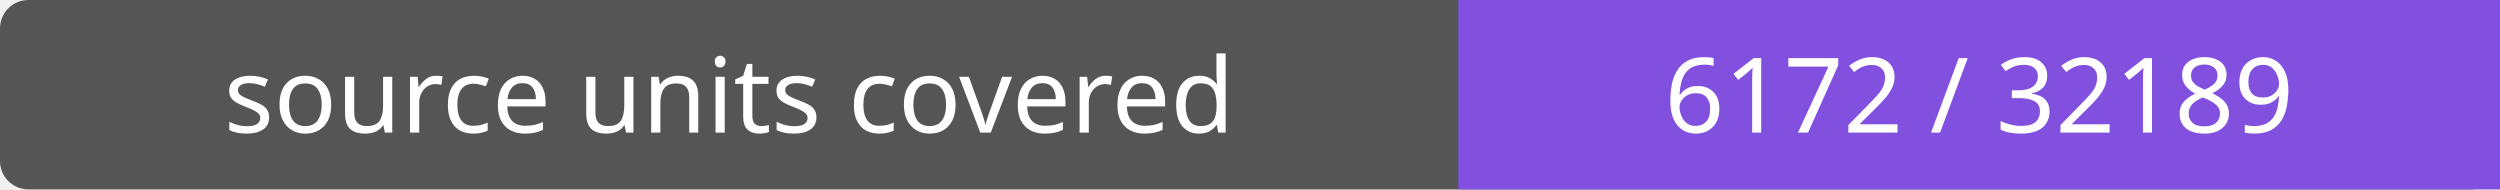
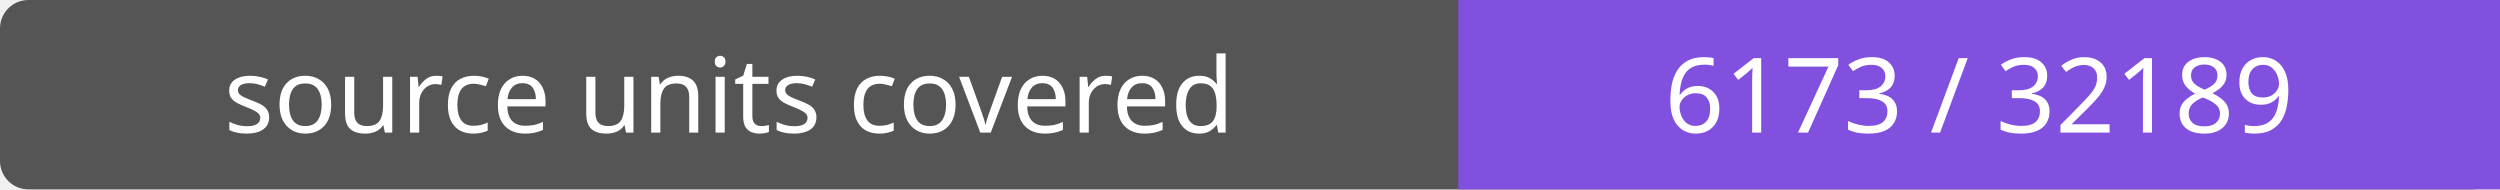
- <svg xmlns="http://www.w3.org/2000/svg" width="264" height="20" role="img" aria-label="source units covered: 6172 / 32189">
+ <svg xmlns="http://www.w3.org/2000/svg" width="264" height="20" role="img" aria-label="source units covered: 6173 / 32189">
  <rect width="264" height="20" rx="3" fill="#555" />
  <path fill="#8250df" d="M154 0h110v20H154z" />
  <g fill="#fff" text-anchor="middle" font-family="Verdana,sans-serif" font-size="11">
    <text x="77.0" y="14">source units covered</text>
-     <text x="209.0" y="14">6172 / 32189</text>
+     <text x="209.0" y="14">6173 / 32189</text>
  </g>
</svg>
